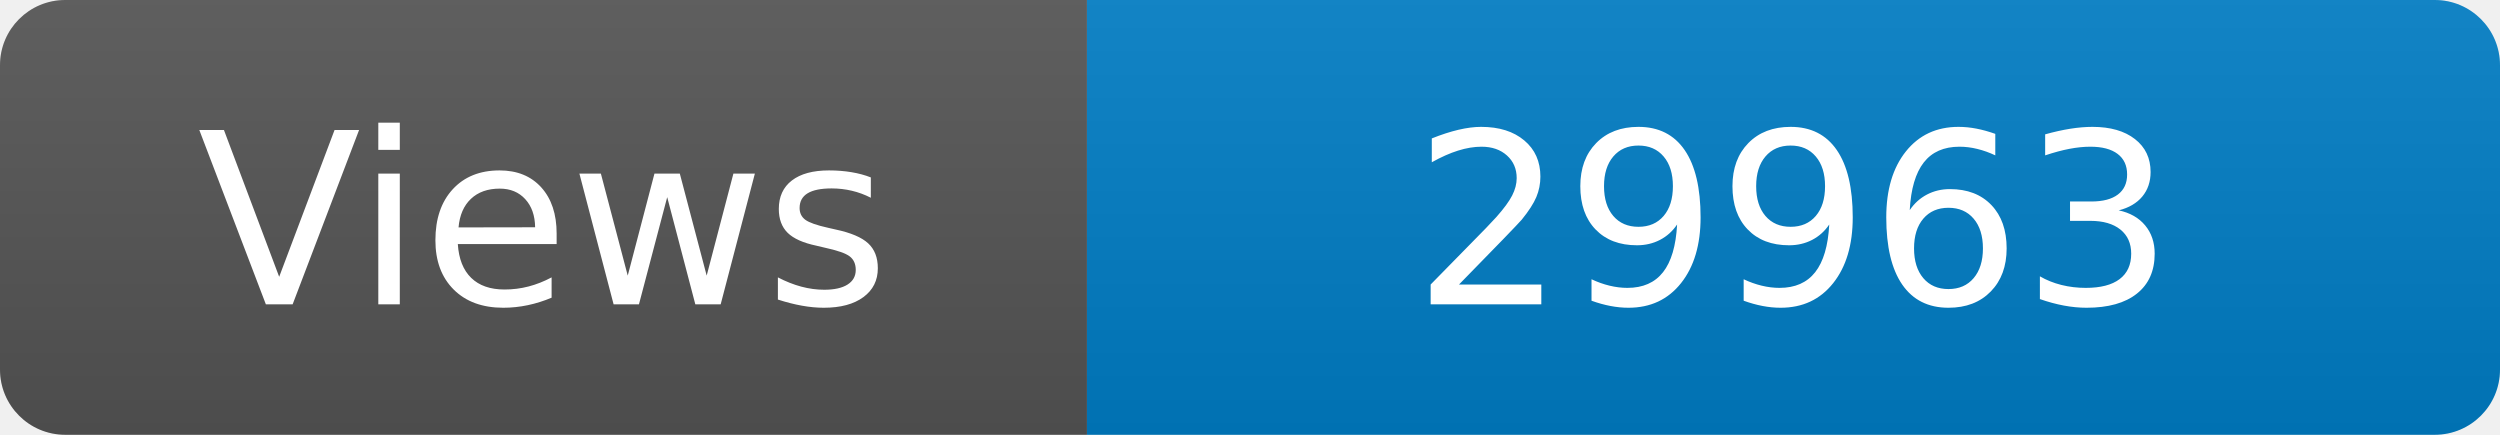
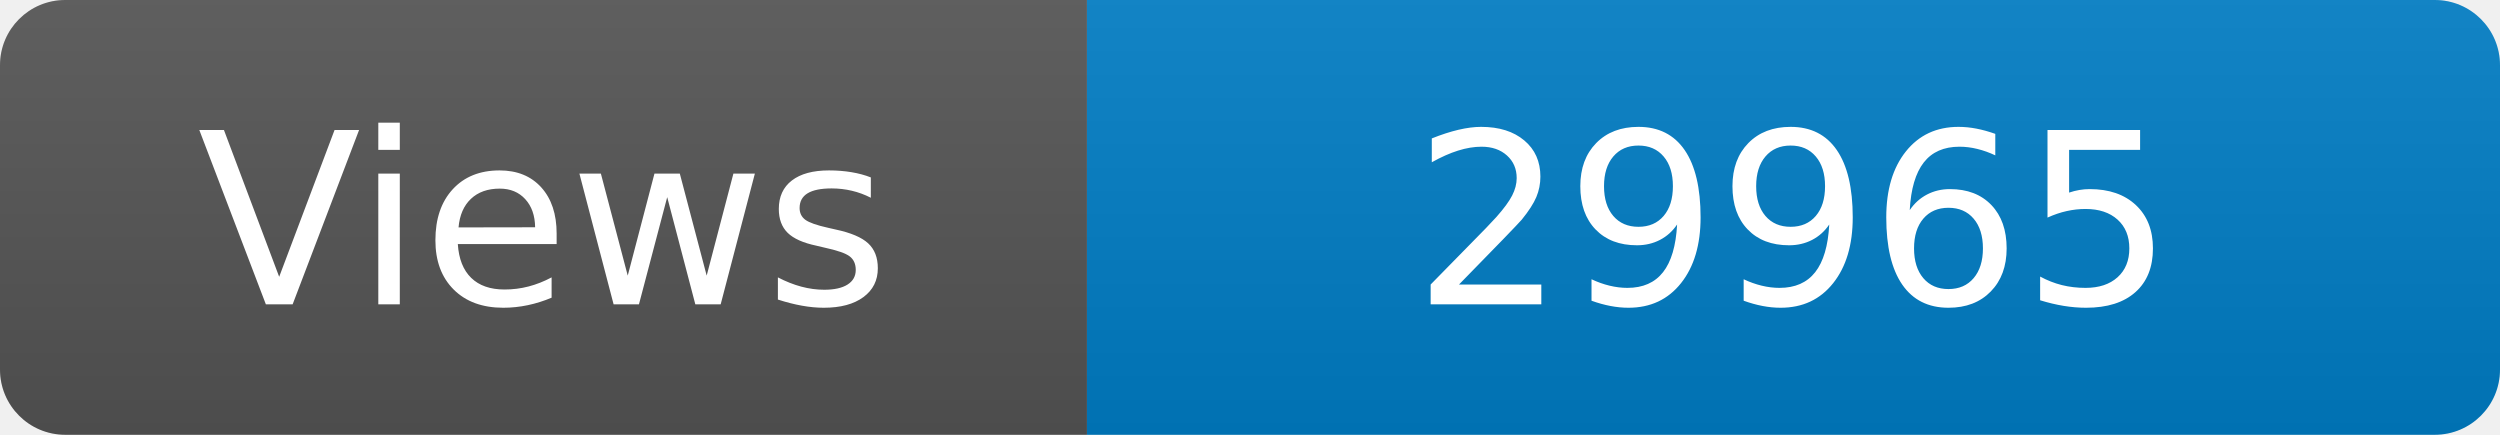
<svg xmlns="http://www.w3.org/2000/svg" width="115" height="20" role="img" aria-label="Maintained?: yes">
  <linearGradient id="s" x2="0" y2="100%">
    <stop offset="0" stop-color="#bbb" stop-opacity=".1" />
    <stop offset="1" stop-opacity=".1" />
  </linearGradient>
  <clipPath id="r">
    <rect width="115" height="20" rx="3" fill="#fff" />
  </clipPath>
  <g clip-path="url(#r)">
    <rect width="50" height="20" fill="#555" />
    <rect x="50" width="160" height="20" fill="#007ec6" />
    <rect width="115" height="20" fill="url(#s)" />
  </g>
  <g fill="#fff" text-anchor="middle" font-family="Verdana,Geneva,DejaVu Sans,sans-serif" font-size="110">
    <text x="250" y="140" transform="scale(.1)" fill="#fff">Views</text>
-     <text x="825" y="140" transform="scale(.1)" fill="#fff">29963</text>
+     <text x="825" y="140" transform="scale(.1)" fill="#fff">29965</text>
  </g>
</svg>
